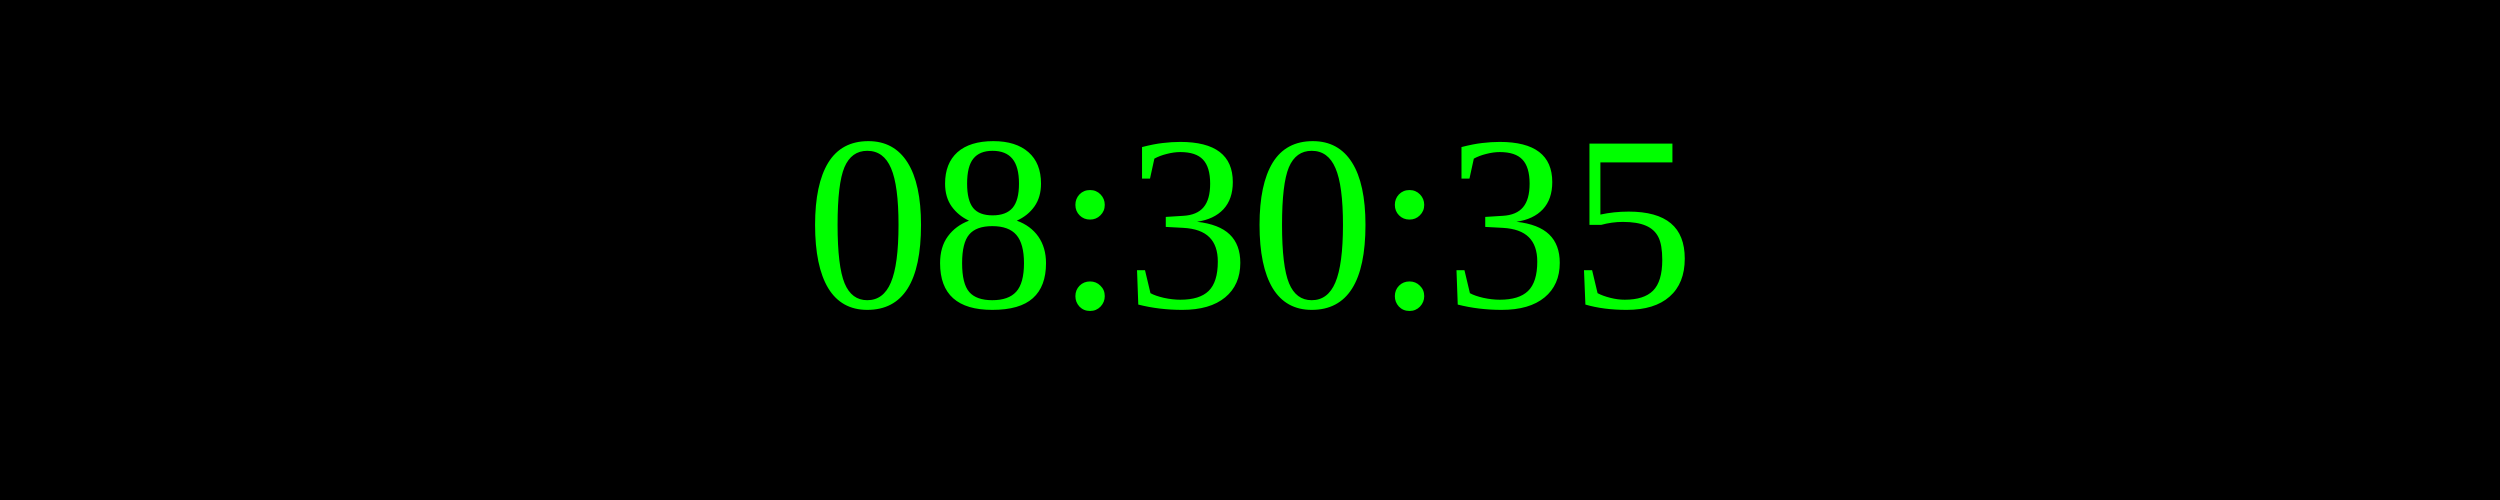
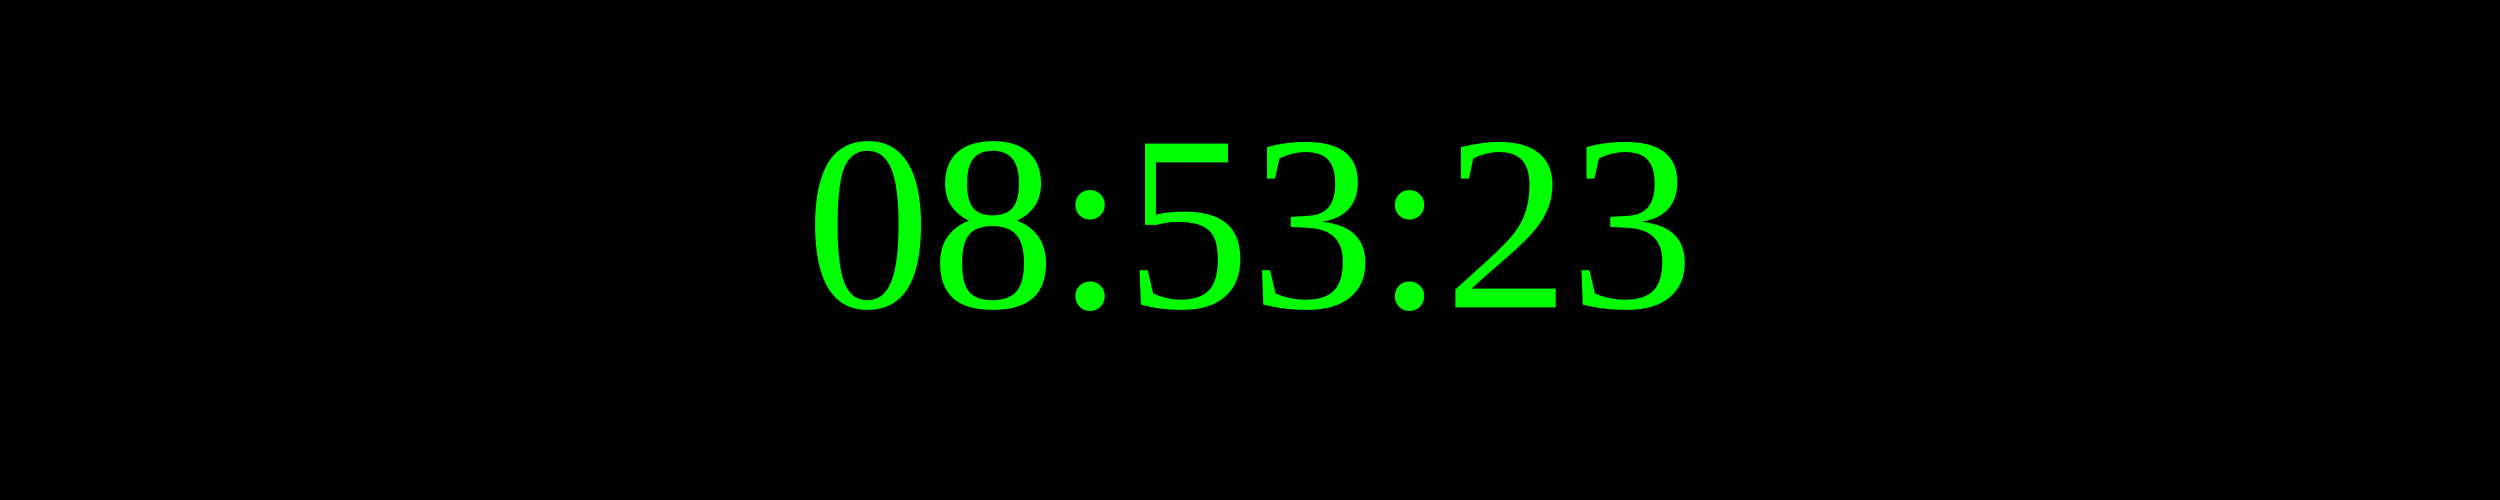
<svg xmlns="http://www.w3.org/2000/svg" width="250" height="50">
  <rect width="100%" height="100%" fill="black" />
  <text x="50%" y="50%" font-size="25" fill="lime" text-anchor="middle" dominant-baseline="middle">
- 08:30:35
+ 08:53:23
</text>
</svg>
